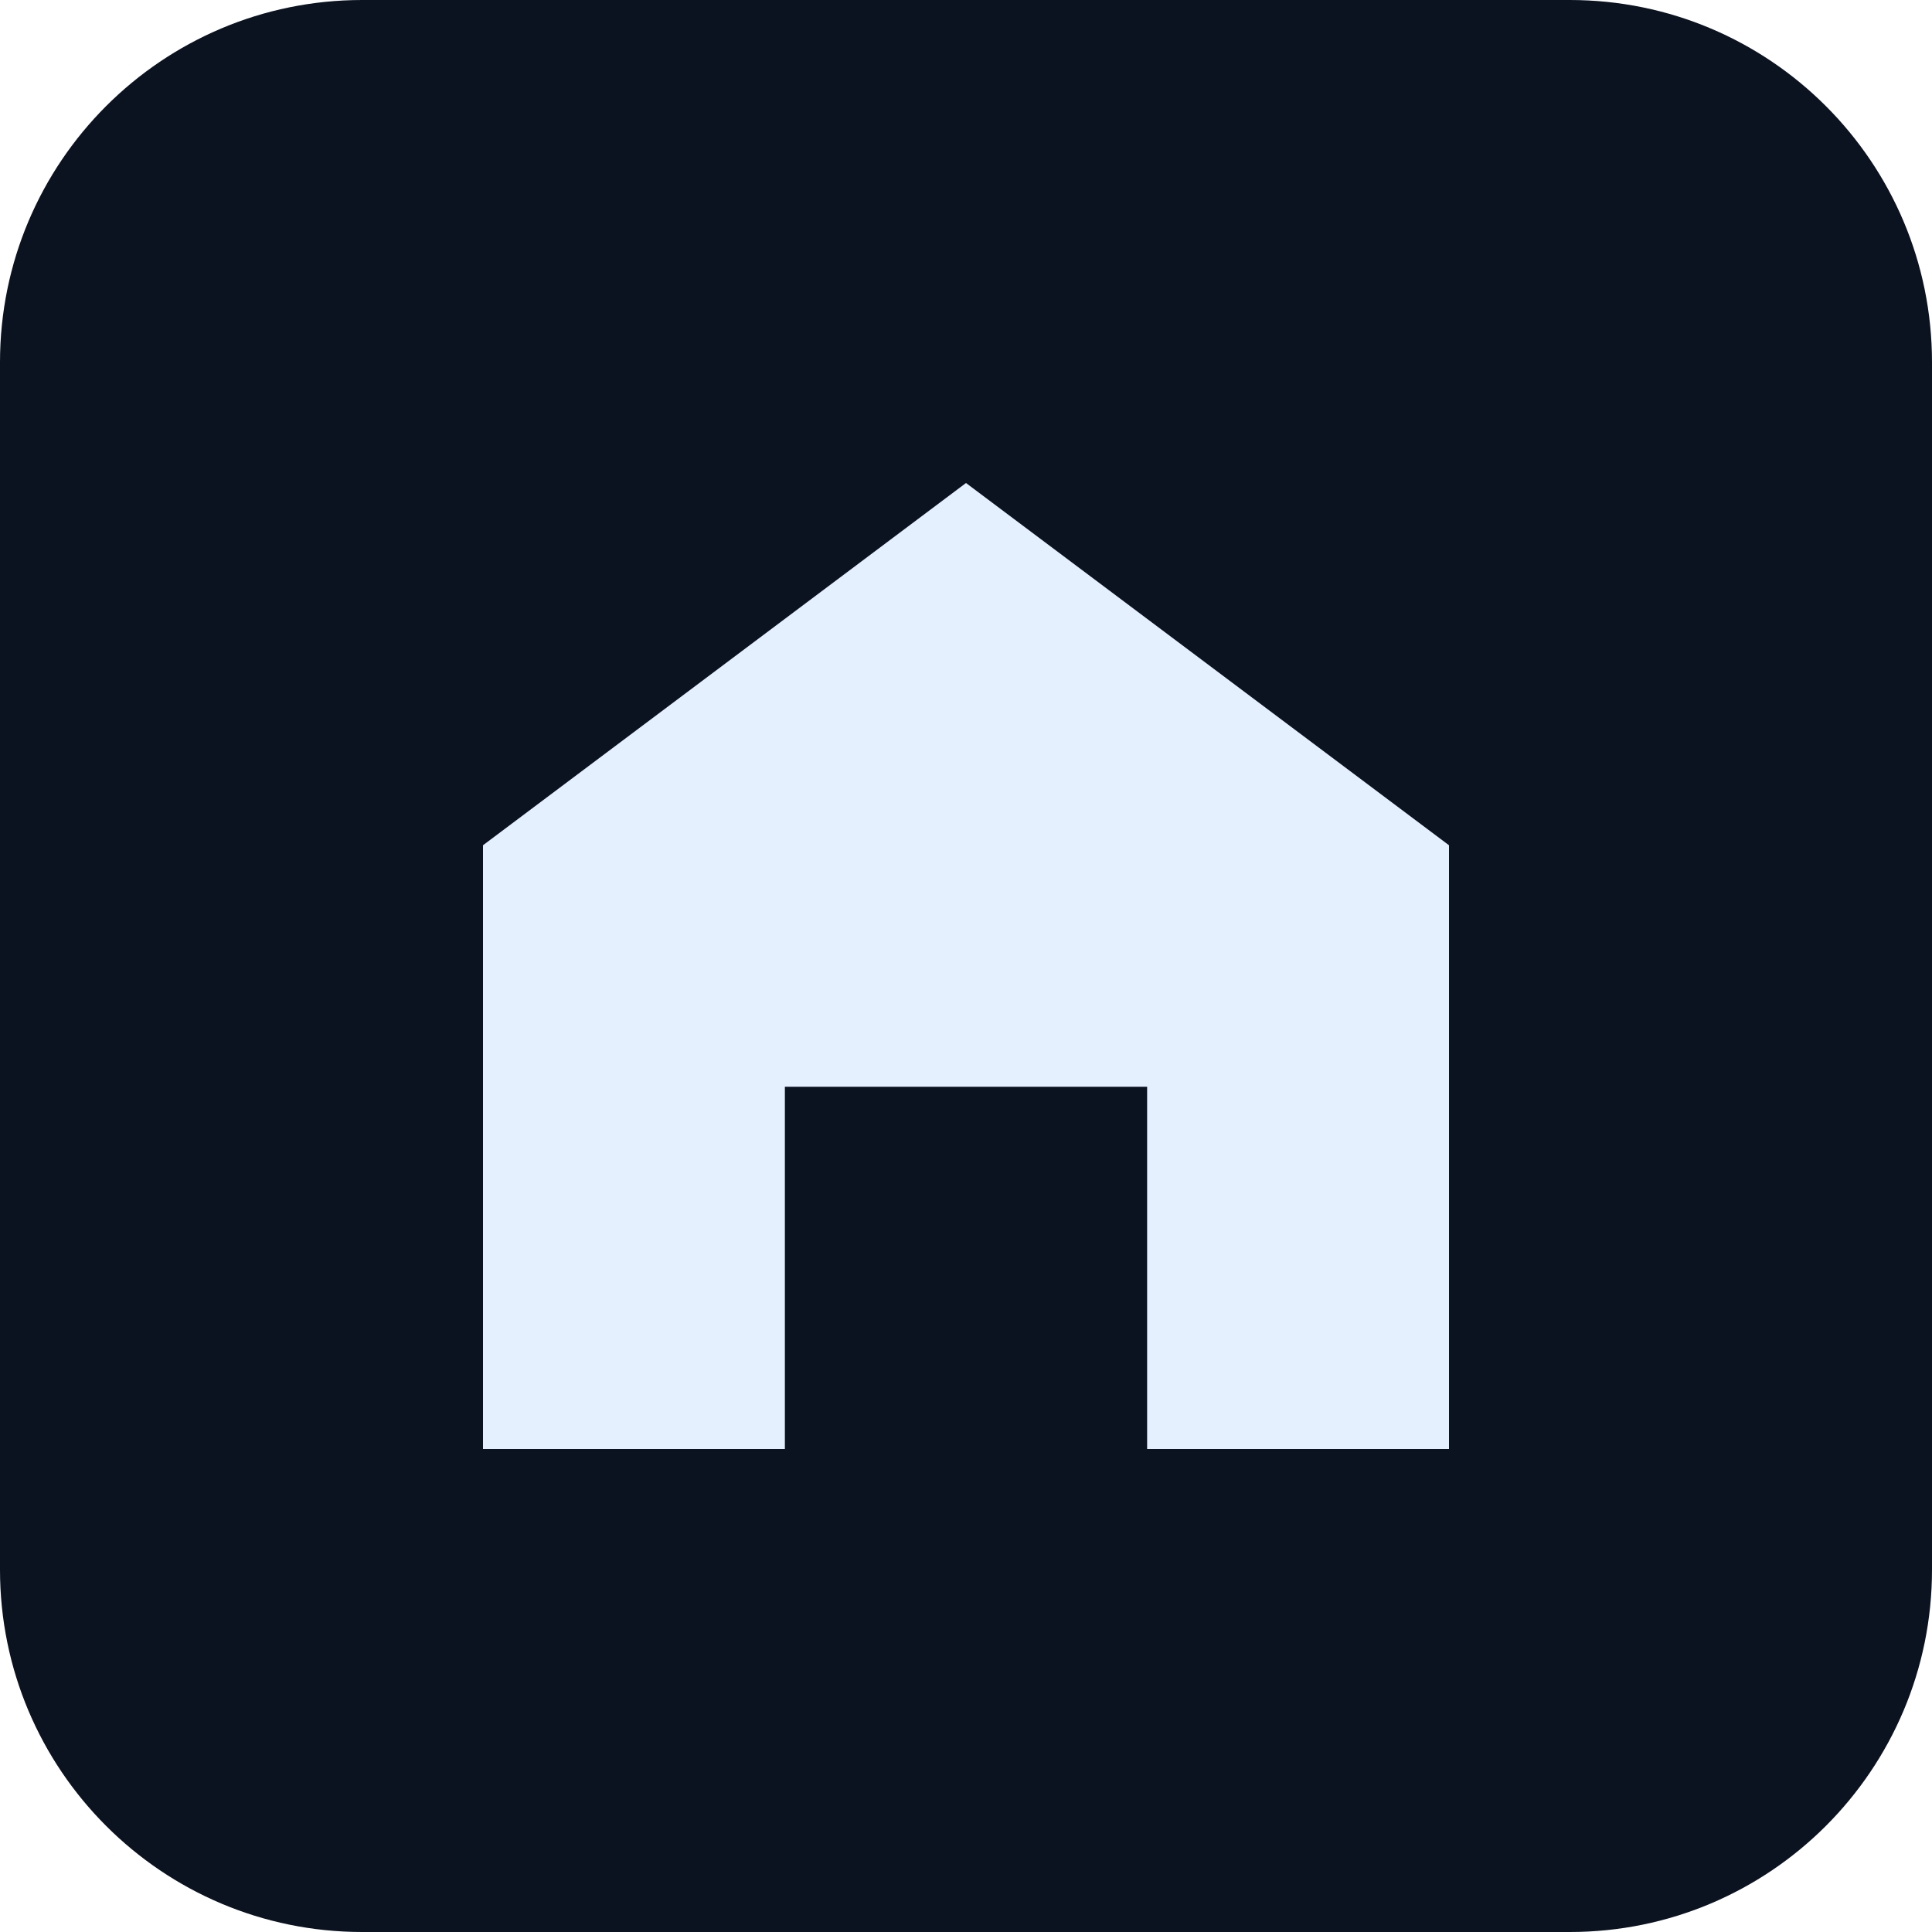
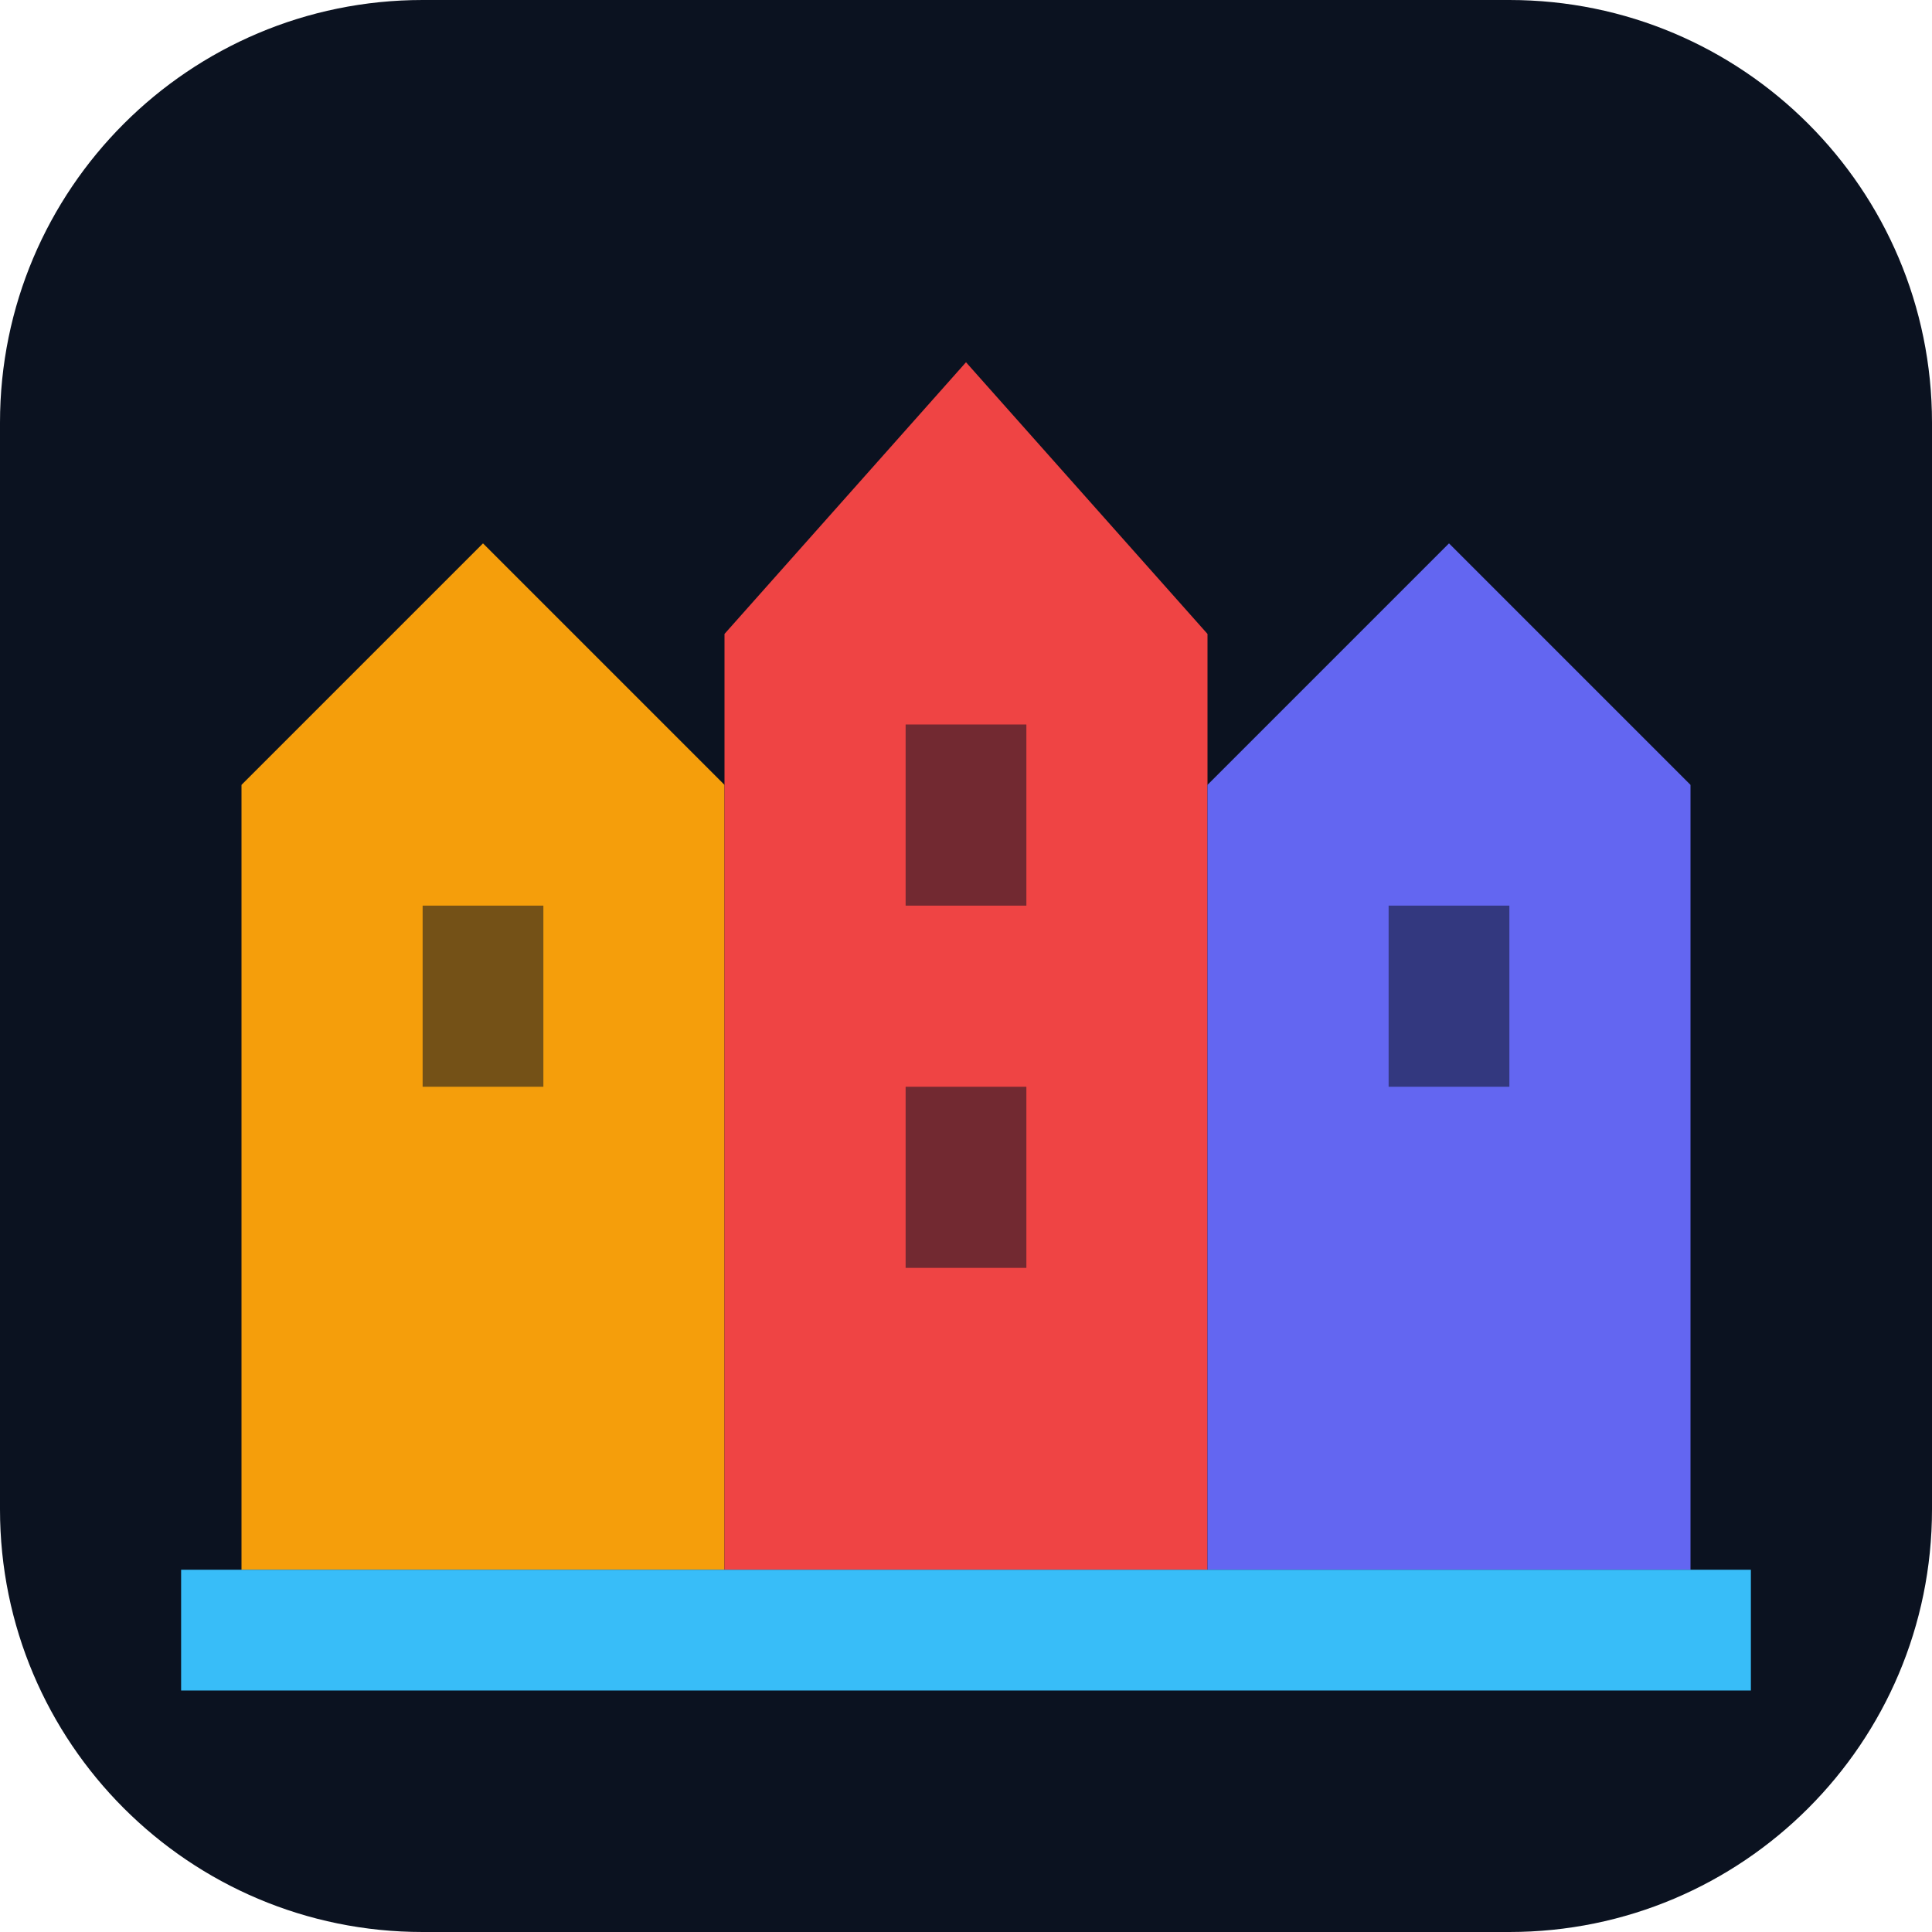
<svg xmlns="http://www.w3.org/2000/svg" viewBox="0 0 32 32">
-   <rect width="32" height="32" rx="6" fill="#0b1220" />
-   <path d="M8 24V14l8-6 8 6v10h-5v-6h-6v6z" fill="#e5f0ff" />
+   <rect width="32" height="32" rx="7" fill="#0b1220" />
+   <path d="M4 26V13l4-4 4 4v13z" fill="#f59e0b" />
+   <path d="M12 26V10.5l4-4.5 4 4.5V26z" fill="#ef4444" />
+   <path d="M20 26V13l4-4 4 4v13z" fill="#6366f1" />
+   <path d="M7 15h2v3H7zM15 12h2v3h-2zm0 6h2v3h-2zM23 15h2v3h-2z" fill="#0b1220" opacity=".55" />
+   <path d="M3 26h26v2H3z" fill="#38bdf8" />
</svg>
